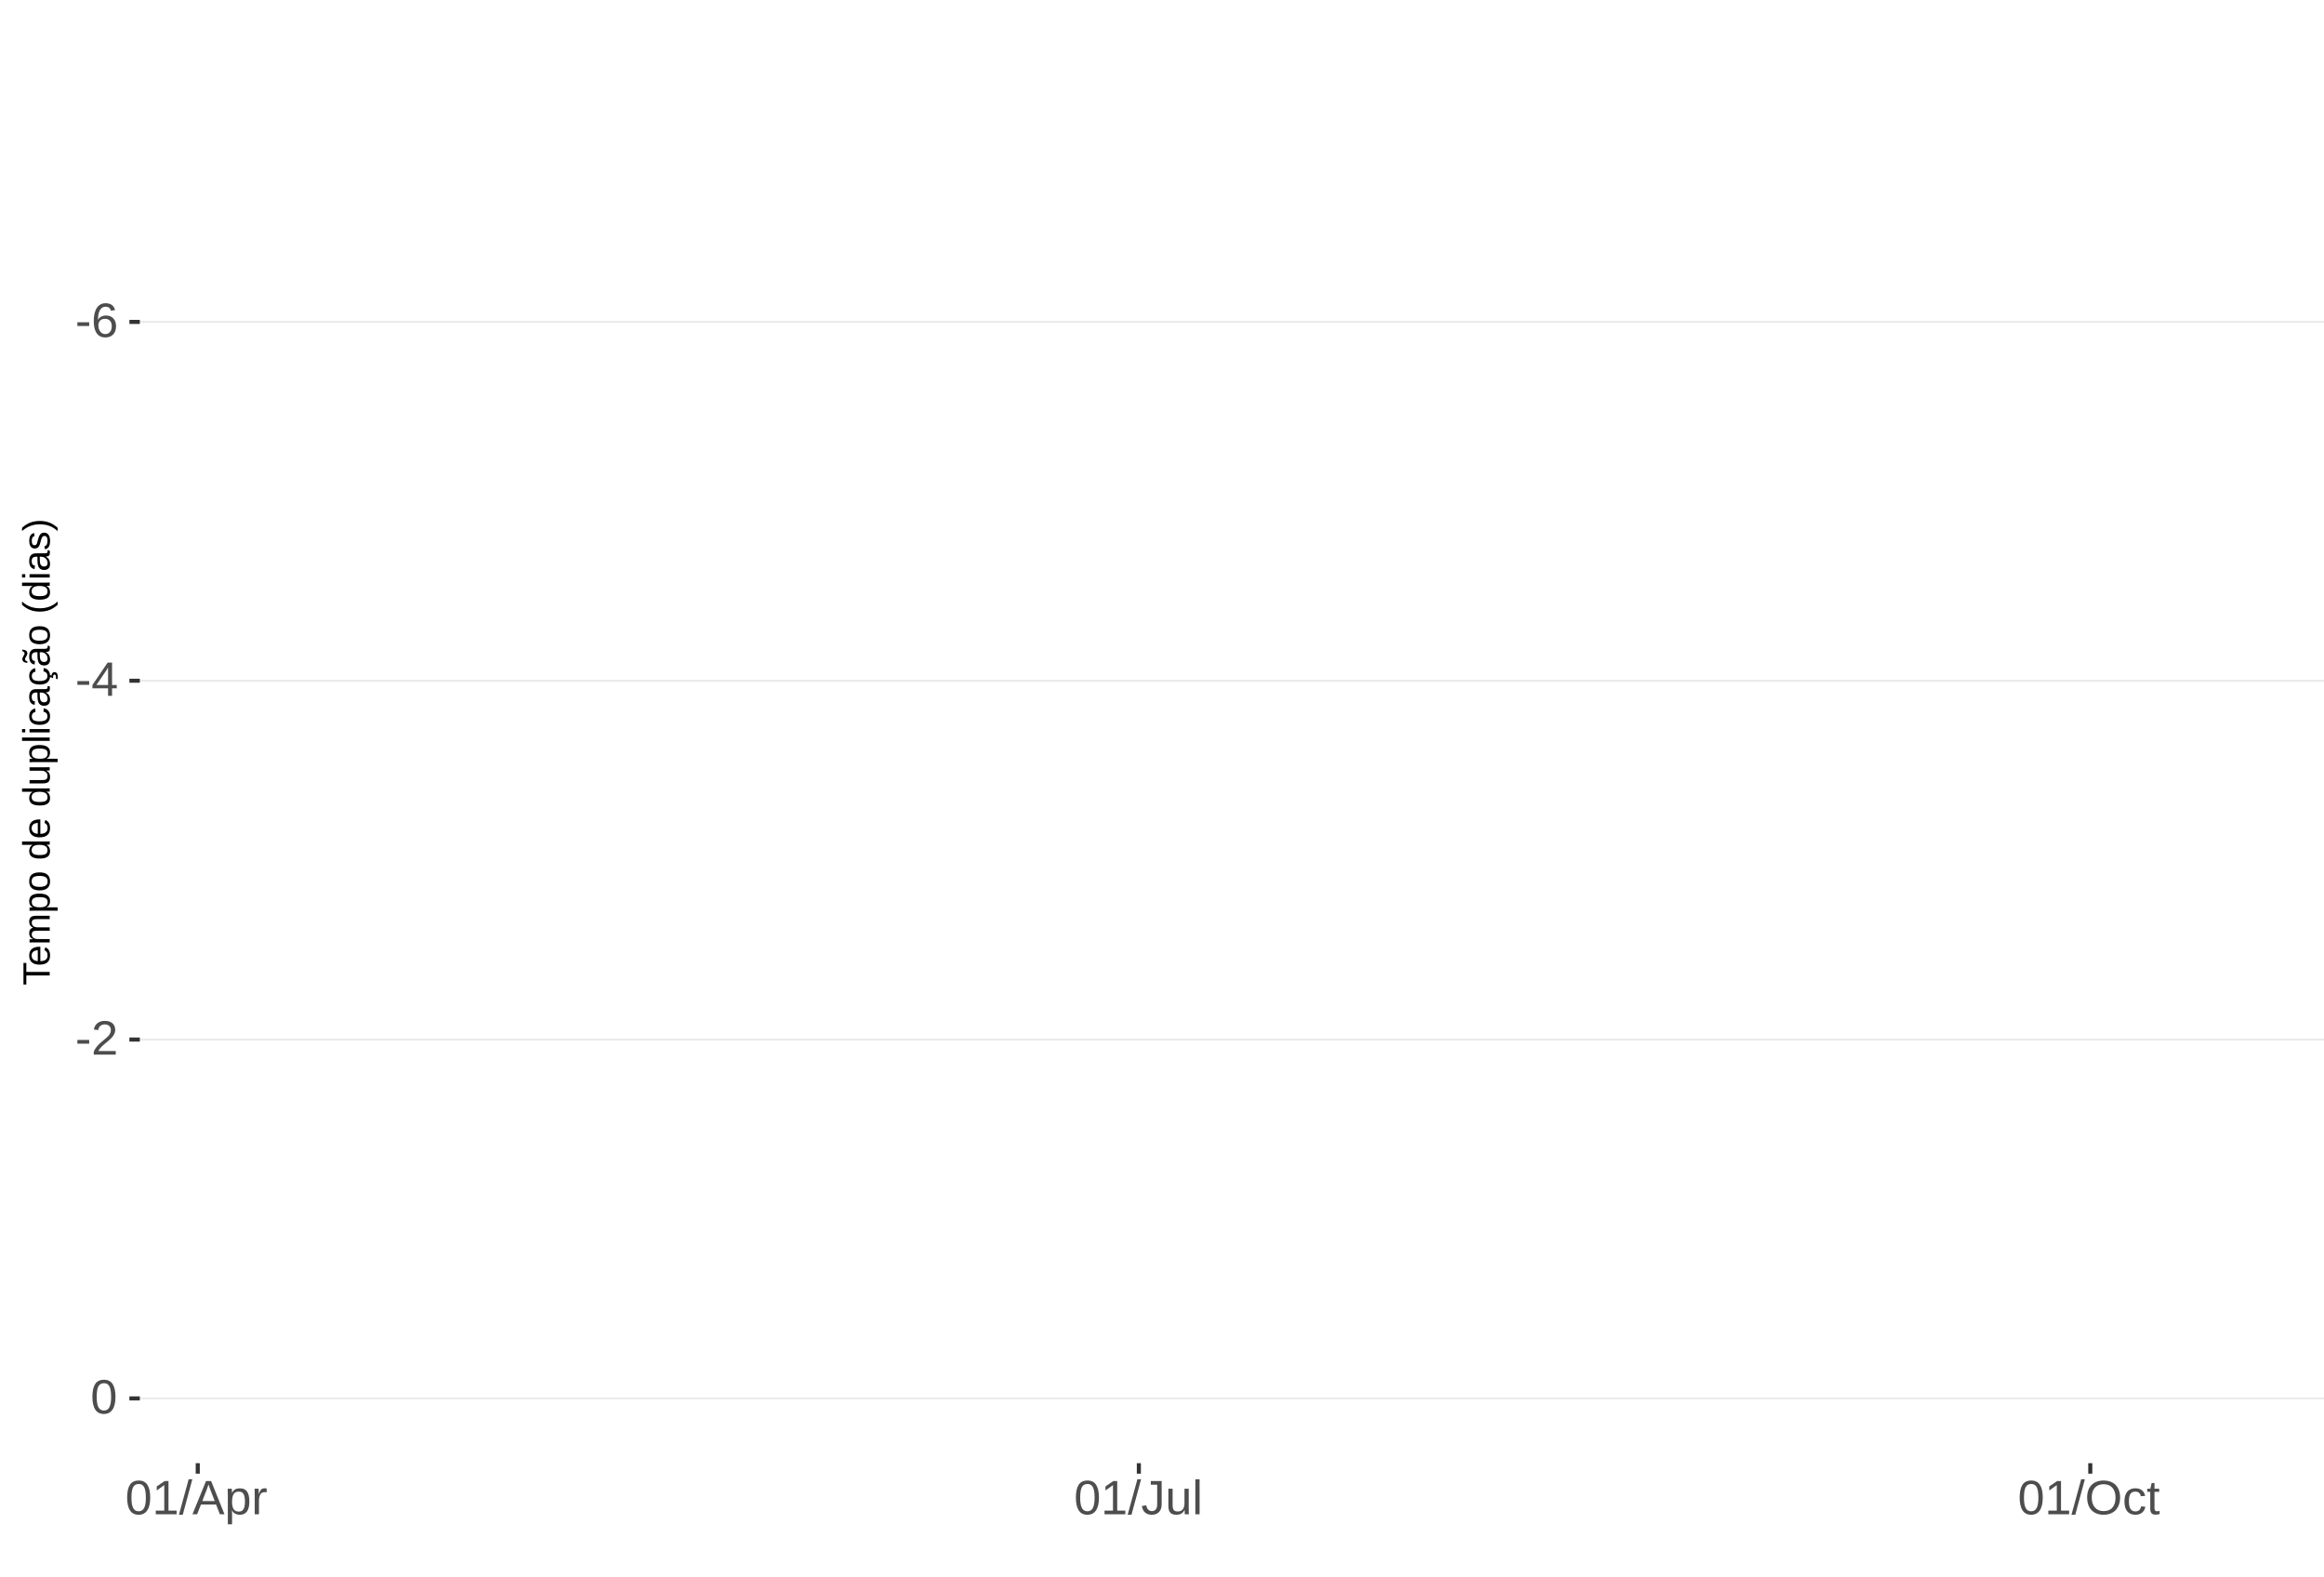
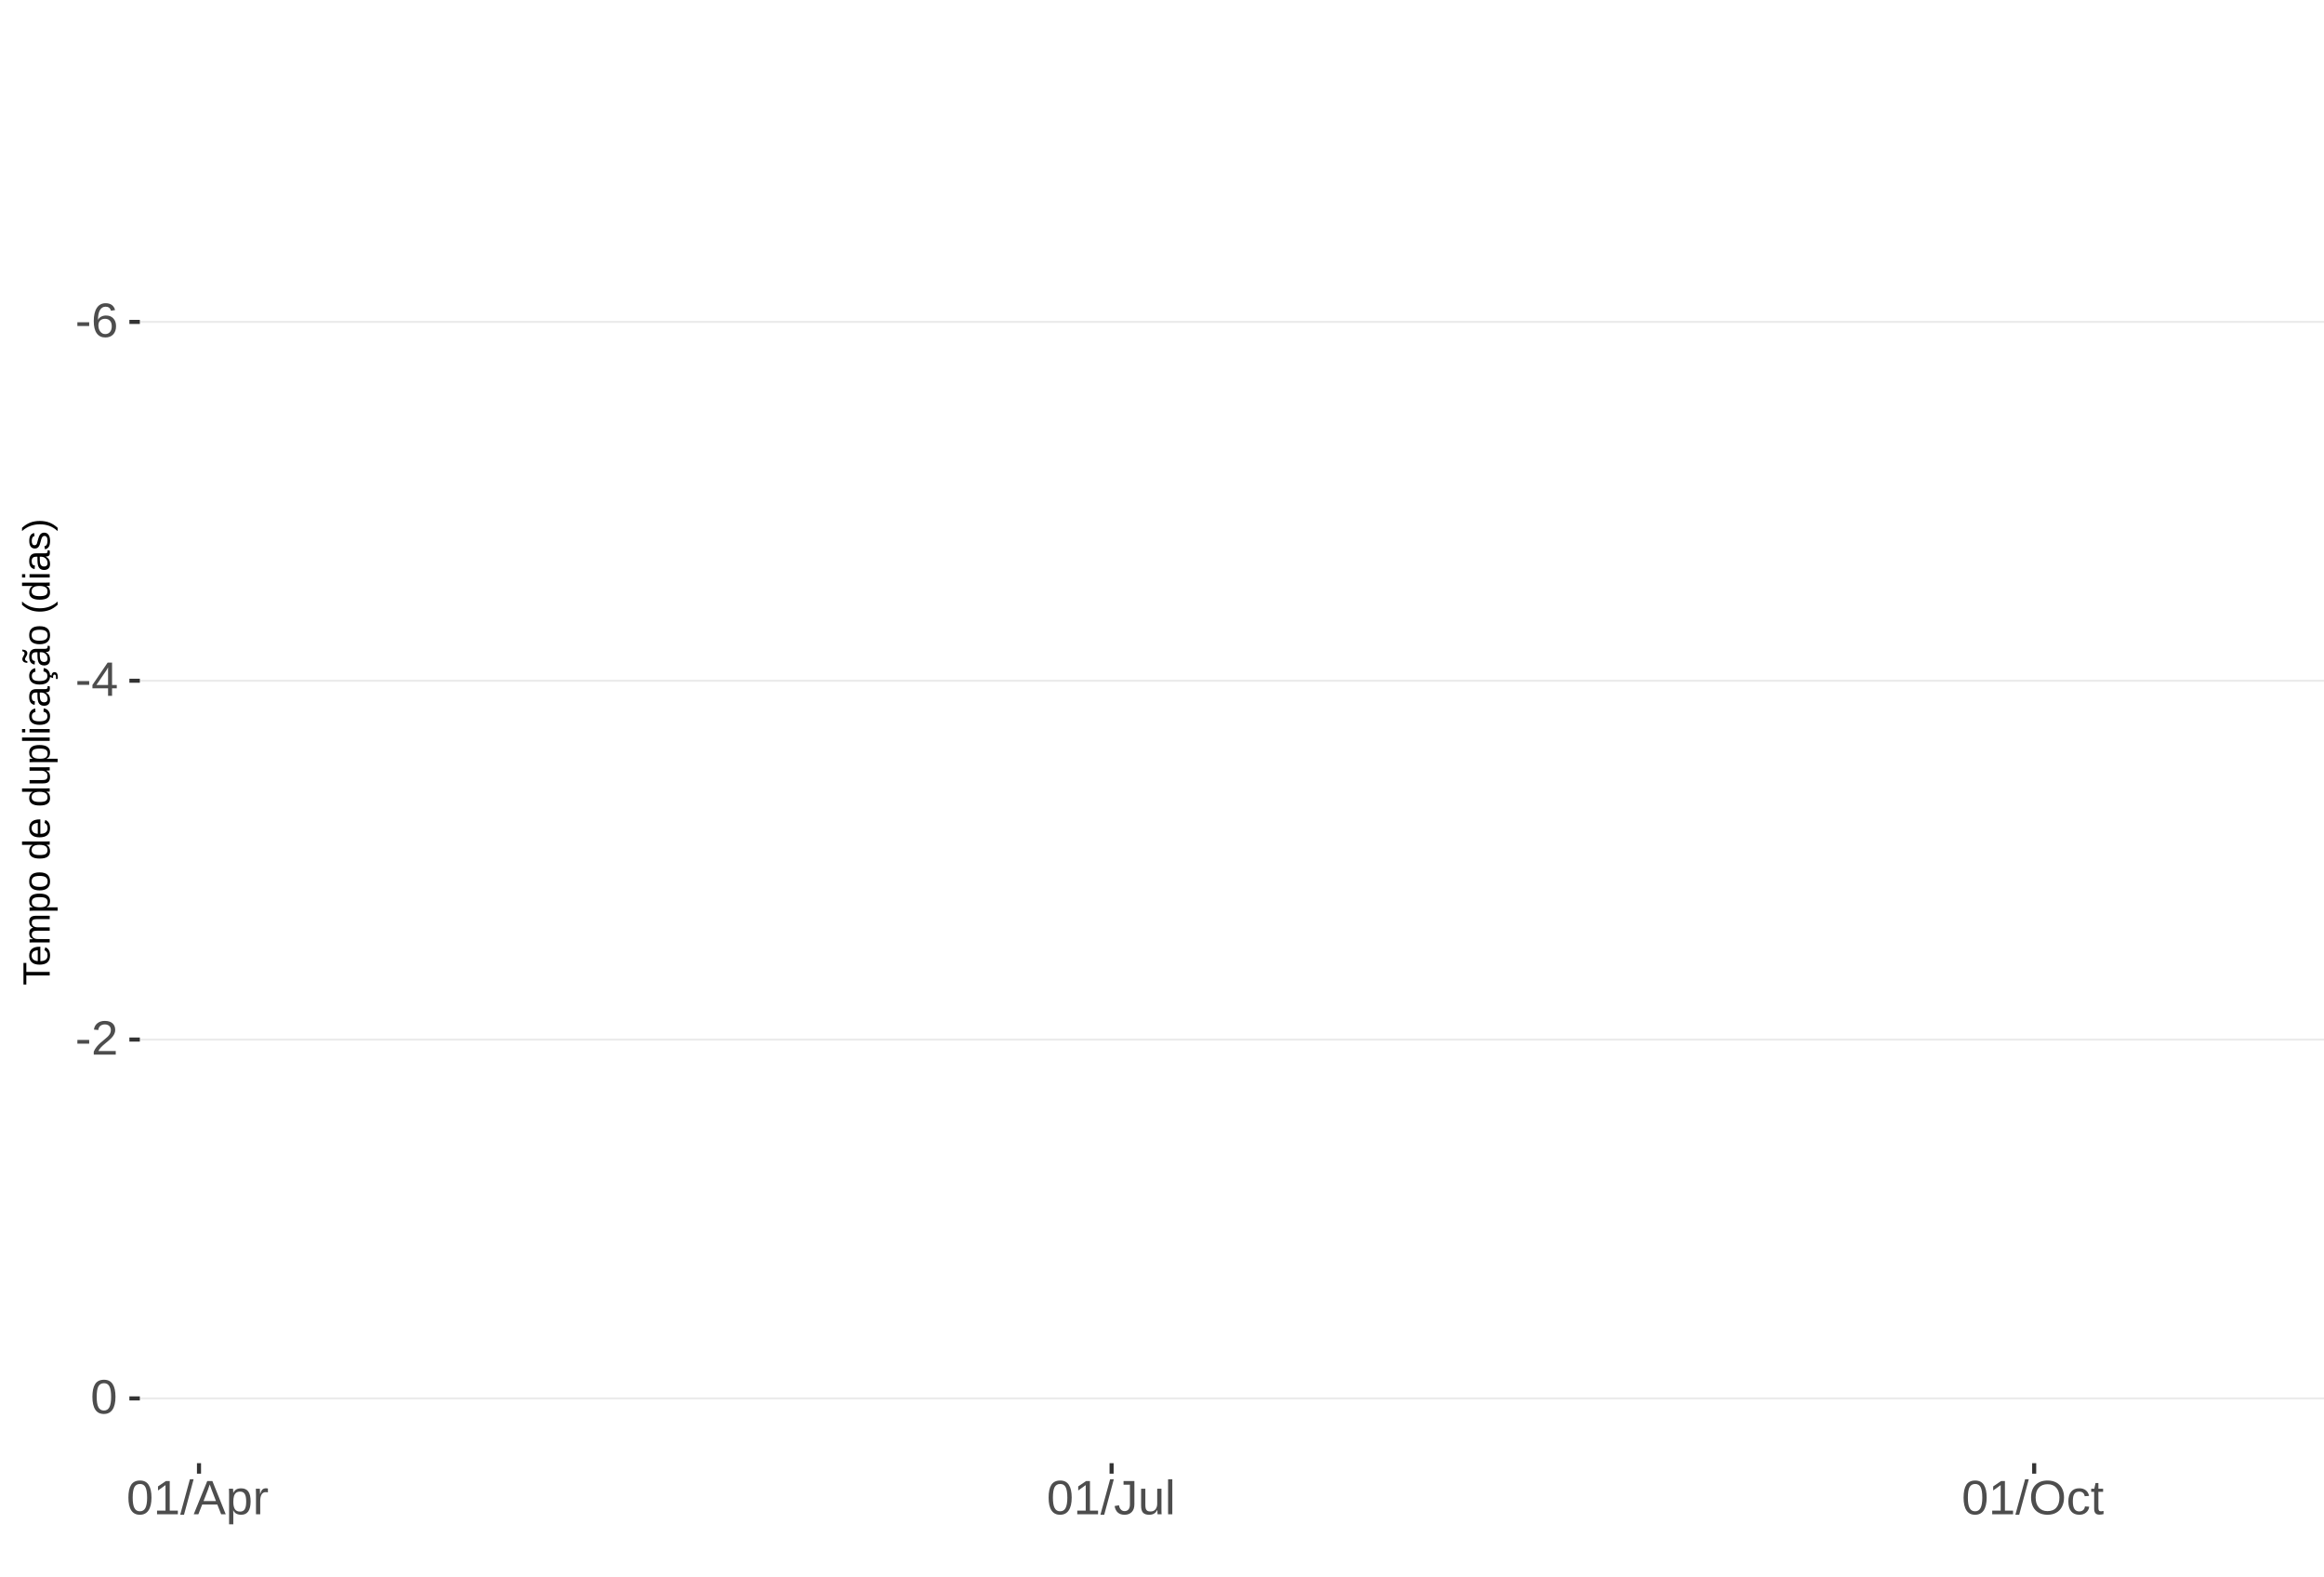
<svg xmlns="http://www.w3.org/2000/svg" xmlns:xlink="http://www.w3.org/1999/xlink" width="609pt" height="413pt" viewBox="0 0 609 413" version="1.1">
  <defs>
    <g>
      <symbol overflow="visible" id="glyph0-0">
        <path style="stroke:none;" d="M 1.266 -8.703 L 8.219 -8.703 L 8.219 0 L 1.266 0 Z M 1.734 -8.234 L 1.734 -0.469 L 7.75 -0.469 L 7.75 -8.234 Z M 1.734 -8.234 " />
      </symbol>
      <symbol overflow="visible" id="glyph0-1">
        <path style="stroke:none;" d="M 0.562 -2.875 L 0.562 -3.859 L 3.656 -3.859 L 3.656 -2.875 Z M 0.562 -2.875 " />
      </symbol>
      <symbol overflow="visible" id="glyph0-2">
        <path style="stroke:none;" d="M 6.484 -2.844 C 6.484 -1.926 6.234 -1.203 5.734 -0.672 C 5.234 -0.141 4.547 0.125 3.672 0.125 C 2.691 0.125 1.941 -0.238 1.422 -0.969 C 0.898 -1.695 0.641 -2.758 0.641 -4.156 C 0.641 -5.664 0.91 -6.82 1.453 -7.625 C 1.992 -8.438 2.758 -8.844 3.75 -8.844 C 5.07 -8.844 5.898 -8.25 6.234 -7.062 L 5.172 -6.875 C 4.953 -7.582 4.477 -7.938 3.75 -7.938 C 3.113 -7.938 2.617 -7.641 2.266 -7.047 C 1.922 -6.453 1.75 -5.598 1.75 -4.484 C 1.945 -4.859 2.227 -5.141 2.594 -5.328 C 2.969 -5.523 3.391 -5.625 3.859 -5.625 C 4.66 -5.625 5.297 -5.375 5.766 -4.875 C 6.242 -4.375 6.484 -3.695 6.484 -2.844 Z M 5.359 -2.797 C 5.359 -3.43 5.203 -3.914 4.891 -4.25 C 4.578 -4.594 4.145 -4.766 3.594 -4.766 C 3.07 -4.766 2.648 -4.613 2.328 -4.312 C 2.016 -4.008 1.859 -3.594 1.859 -3.062 C 1.859 -2.395 2.023 -1.844 2.359 -1.406 C 2.691 -0.977 3.117 -0.766 3.641 -0.766 C 4.172 -0.766 4.586 -0.945 4.891 -1.312 C 5.203 -1.676 5.359 -2.172 5.359 -2.797 Z M 5.359 -2.797 " />
      </symbol>
      <symbol overflow="visible" id="glyph0-3">
        <path style="stroke:none;" d="M 5.438 -1.969 L 5.438 0 L 4.391 0 L 4.391 -1.969 L 0.297 -1.969 L 0.297 -2.844 L 4.281 -8.703 L 5.438 -8.703 L 5.438 -2.844 L 6.672 -2.844 L 6.672 -1.969 Z M 4.391 -7.453 C 4.379 -7.43 4.32 -7.32 4.219 -7.125 C 4.113 -6.926 4.035 -6.789 3.984 -6.719 L 1.75 -3.438 L 1.422 -2.969 L 1.312 -2.844 L 4.391 -2.844 Z M 4.391 -7.453 " />
      </symbol>
      <symbol overflow="visible" id="glyph0-4">
        <path style="stroke:none;" d="M 0.641 0 L 0.641 -0.781 C 0.848 -1.27 1.102 -1.695 1.406 -2.062 C 1.707 -2.426 2.023 -2.758 2.359 -3.062 C 2.691 -3.363 3.02 -3.641 3.344 -3.891 C 3.676 -4.148 3.973 -4.406 4.234 -4.656 C 4.504 -4.914 4.719 -5.188 4.875 -5.469 C 5.039 -5.75 5.125 -6.066 5.125 -6.422 C 5.125 -6.891 4.984 -7.254 4.703 -7.516 C 4.422 -7.785 4.031 -7.922 3.531 -7.922 C 3.062 -7.922 2.672 -7.789 2.359 -7.531 C 2.055 -7.281 1.879 -6.922 1.828 -6.453 L 0.688 -6.562 C 0.77 -7.25 1.066 -7.801 1.578 -8.219 C 2.086 -8.633 2.738 -8.844 3.531 -8.844 C 4.406 -8.844 5.078 -8.633 5.547 -8.219 C 6.023 -7.801 6.266 -7.211 6.266 -6.453 C 6.266 -6.109 6.188 -5.77 6.031 -5.438 C 5.875 -5.102 5.645 -4.77 5.344 -4.438 C 5.039 -4.102 4.457 -3.586 3.594 -2.891 C 3.125 -2.504 2.75 -2.156 2.469 -1.844 C 2.188 -1.531 1.984 -1.234 1.859 -0.953 L 6.406 -0.953 L 6.406 0 Z M 0.641 0 " />
      </symbol>
      <symbol overflow="visible" id="glyph0-5">
        <path style="stroke:none;" d="M 6.547 -4.359 C 6.547 -2.898 6.285 -1.785 5.766 -1.016 C 5.254 -0.254 4.5 0.125 3.5 0.125 C 2.5 0.125 1.75 -0.254 1.25 -1.016 C 0.75 -1.773 0.5 -2.891 0.5 -4.359 C 0.5 -5.848 0.738 -6.969 1.219 -7.719 C 1.707 -8.469 2.484 -8.844 3.547 -8.844 C 4.566 -8.844 5.32 -8.461 5.812 -7.703 C 6.301 -6.953 6.547 -5.836 6.547 -4.359 Z M 5.406 -4.359 C 5.406 -5.609 5.258 -6.516 4.969 -7.078 C 4.688 -7.648 4.211 -7.938 3.547 -7.938 C 2.859 -7.938 2.363 -7.656 2.062 -7.094 C 1.77 -6.539 1.625 -5.629 1.625 -4.359 C 1.625 -3.117 1.773 -2.211 2.078 -1.641 C 2.379 -1.066 2.859 -0.781 3.516 -0.781 C 4.172 -0.781 4.648 -1.07 4.953 -1.656 C 5.254 -2.25 5.406 -3.148 5.406 -4.359 Z M 5.406 -4.359 " />
      </symbol>
      <symbol overflow="visible" id="glyph0-6">
        <path style="stroke:none;" d="M 0.969 0 L 0.969 -0.953 L 3.188 -0.953 L 3.188 -7.641 L 1.219 -6.234 L 1.219 -7.297 L 3.281 -8.703 L 4.297 -8.703 L 4.297 -0.953 L 6.422 -0.953 L 6.422 0 Z M 0.969 0 " />
      </symbol>
      <symbol overflow="visible" id="glyph0-7">
        <path style="stroke:none;" d="M 0 0.125 L 2.547 -9.172 L 3.516 -9.172 L 1 0.125 Z M 0 0.125 " />
      </symbol>
      <symbol overflow="visible" id="glyph0-8">
        <path style="stroke:none;" d="M 7.219 0 L 6.219 -2.547 L 2.25 -2.547 L 1.25 0 L 0.031 0 L 3.578 -8.703 L 4.922 -8.703 L 8.422 0 Z M 4.234 -7.812 L 4.172 -7.641 C 4.066 -7.297 3.914 -6.859 3.719 -6.328 L 2.609 -3.469 L 5.859 -3.469 L 4.75 -6.344 C 4.633 -6.625 4.52 -6.941 4.406 -7.297 Z M 4.234 -7.812 " />
      </symbol>
      <symbol overflow="visible" id="glyph0-9">
        <path style="stroke:none;" d="M 6.5 -3.375 C 6.5 -1.039 5.68 0.125 4.047 0.125 C 3.016 0.125 2.32 -0.258 1.969 -1.031 L 1.938 -1.031 C 1.957 -1 1.969 -0.648 1.969 0.016 L 1.969 2.625 L 0.859 2.625 L 0.859 -5.328 C 0.859 -6.016 0.844 -6.469 0.812 -6.688 L 1.891 -6.688 C 1.891 -6.664 1.895 -6.602 1.906 -6.5 C 1.914 -6.406 1.926 -6.254 1.938 -6.047 C 1.945 -5.836 1.953 -5.691 1.953 -5.609 L 1.984 -5.609 C 2.18 -6.023 2.441 -6.328 2.766 -6.516 C 3.086 -6.703 3.516 -6.797 4.047 -6.797 C 4.867 -6.797 5.484 -6.52 5.891 -5.969 C 6.297 -5.414 6.5 -4.551 6.5 -3.375 Z M 5.344 -3.344 C 5.344 -4.281 5.211 -4.945 4.953 -5.344 C 4.703 -5.738 4.305 -5.938 3.766 -5.938 C 3.328 -5.938 2.984 -5.844 2.734 -5.656 C 2.484 -5.477 2.289 -5.191 2.156 -4.797 C 2.031 -4.398 1.969 -3.891 1.969 -3.266 C 1.969 -2.391 2.109 -1.742 2.391 -1.328 C 2.672 -0.91 3.125 -0.703 3.75 -0.703 C 4.301 -0.703 4.703 -0.906 4.953 -1.312 C 5.211 -1.719 5.344 -2.395 5.344 -3.344 Z M 5.344 -3.344 " />
      </symbol>
      <symbol overflow="visible" id="glyph0-10">
        <path style="stroke:none;" d="M 0.875 0 L 0.875 -5.125 C 0.875 -5.594 0.863 -6.113 0.844 -6.688 L 1.891 -6.688 C 1.922 -5.926 1.938 -5.473 1.938 -5.328 L 1.969 -5.328 C 2.145 -5.898 2.348 -6.289 2.578 -6.5 C 2.805 -6.707 3.129 -6.812 3.547 -6.812 C 3.703 -6.812 3.852 -6.789 4 -6.75 L 4 -5.734 C 3.852 -5.773 3.656 -5.797 3.406 -5.797 C 2.945 -5.797 2.594 -5.594 2.344 -5.188 C 2.102 -4.789 1.984 -4.223 1.984 -3.484 L 1.984 0 Z M 0.875 0 " />
      </symbol>
      <symbol overflow="visible" id="glyph0-11">
        <path style="stroke:none;" d="M 2.828 0.125 C 1.348 0.125 0.473 -0.633 0.203 -2.156 L 1.359 -2.359 C 1.43 -1.879 1.598 -1.504 1.859 -1.234 C 2.117 -0.961 2.441 -0.828 2.828 -0.828 C 3.254 -0.828 3.594 -0.973 3.844 -1.266 C 4.094 -1.566 4.219 -2.004 4.219 -2.578 L 4.219 -7.75 L 2.547 -7.75 L 2.547 -8.703 L 5.391 -8.703 L 5.391 -2.594 C 5.391 -1.75 5.16 -1.082 4.703 -0.594 C 4.242 -0.113 3.617 0.125 2.828 0.125 Z M 2.828 0.125 " />
      </symbol>
      <symbol overflow="visible" id="glyph0-12">
        <path style="stroke:none;" d="M 1.938 -6.688 L 1.938 -2.453 C 1.938 -2.004 1.977 -1.66 2.062 -1.422 C 2.156 -1.18 2.297 -1.004 2.484 -0.891 C 2.672 -0.785 2.945 -0.734 3.312 -0.734 C 3.852 -0.734 4.273 -0.914 4.578 -1.281 C 4.891 -1.645 5.047 -2.156 5.047 -2.812 L 5.047 -6.688 L 6.156 -6.688 L 6.156 -1.422 C 6.156 -0.648 6.172 -0.176 6.203 0 L 5.141 0 C 5.141 -0.02 5.133 -0.07 5.125 -0.156 C 5.125 -0.25 5.117 -0.352 5.109 -0.469 C 5.109 -0.594 5.102 -0.816 5.094 -1.141 L 5.078 -1.141 C 4.828 -0.68 4.531 -0.352 4.188 -0.156 C 3.852 0.031 3.438 0.125 2.938 0.125 C 2.207 0.125 1.672 -0.055 1.328 -0.422 C 0.992 -0.785 0.828 -1.391 0.828 -2.234 L 0.828 -6.688 Z M 1.938 -6.688 " />
      </symbol>
      <symbol overflow="visible" id="glyph0-13">
        <path style="stroke:none;" d="M 0.859 0 L 0.859 -9.172 L 1.969 -9.172 L 1.969 0 Z M 0.859 0 " />
      </symbol>
      <symbol overflow="visible" id="glyph0-14">
        <path style="stroke:none;" d="M 9.234 -4.391 C 9.234 -3.484 9.055 -2.688 8.703 -2 C 8.359 -1.312 7.859 -0.785 7.203 -0.422 C 6.555 -0.055 5.789 0.125 4.906 0.125 C 4.02 0.125 3.25 -0.055 2.594 -0.422 C 1.945 -0.785 1.453 -1.305 1.109 -1.984 C 0.766 -2.672 0.594 -3.473 0.594 -4.391 C 0.594 -5.785 0.973 -6.875 1.734 -7.656 C 2.504 -8.445 3.566 -8.844 4.922 -8.844 C 5.805 -8.844 6.57 -8.664 7.219 -8.312 C 7.875 -7.957 8.375 -7.441 8.719 -6.766 C 9.062 -6.098 9.234 -5.305 9.234 -4.391 Z M 8.031 -4.391 C 8.031 -5.473 7.758 -6.32 7.219 -6.938 C 6.676 -7.562 5.91 -7.875 4.922 -7.875 C 3.93 -7.875 3.16 -7.566 2.609 -6.953 C 2.066 -6.348 1.797 -5.492 1.797 -4.391 C 1.797 -3.297 2.07 -2.426 2.625 -1.781 C 3.176 -1.145 3.938 -0.828 4.906 -0.828 C 5.914 -0.828 6.688 -1.133 7.219 -1.75 C 7.758 -2.375 8.031 -3.254 8.031 -4.391 Z M 8.031 -4.391 " />
      </symbol>
      <symbol overflow="visible" id="glyph0-15">
        <path style="stroke:none;" d="M 1.703 -3.375 C 1.703 -2.488 1.844 -1.828 2.125 -1.391 C 2.406 -0.961 2.828 -0.75 3.391 -0.75 C 3.785 -0.75 4.113 -0.852 4.375 -1.062 C 4.645 -1.281 4.812 -1.613 4.875 -2.062 L 6 -1.984 C 5.906 -1.348 5.629 -0.836 5.172 -0.453 C 4.711 -0.066 4.129 0.125 3.422 0.125 C 2.484 0.125 1.766 -0.172 1.266 -0.766 C 0.773 -1.359 0.531 -2.219 0.531 -3.344 C 0.531 -4.469 0.773 -5.328 1.266 -5.922 C 1.766 -6.516 2.477 -6.812 3.406 -6.812 C 4.094 -6.812 4.66 -6.633 5.109 -6.281 C 5.555 -5.926 5.836 -5.438 5.953 -4.812 L 4.812 -4.734 C 4.758 -5.098 4.613 -5.391 4.375 -5.609 C 4.133 -5.828 3.801 -5.938 3.375 -5.938 C 2.781 -5.938 2.352 -5.738 2.094 -5.344 C 1.832 -4.957 1.703 -4.301 1.703 -3.375 Z M 1.703 -3.375 " />
      </symbol>
      <symbol overflow="visible" id="glyph0-16">
        <path style="stroke:none;" d="M 3.422 -0.047 C 3.055 0.047 2.68 0.094 2.297 0.094 C 1.41 0.094 0.969 -0.41 0.969 -1.422 L 0.969 -5.875 L 0.188 -5.875 L 0.188 -6.688 L 1 -6.688 L 1.328 -8.188 L 2.078 -8.188 L 2.078 -6.688 L 3.312 -6.688 L 3.312 -5.875 L 2.078 -5.875 L 2.078 -1.656 C 2.078 -1.332 2.129 -1.102 2.234 -0.969 C 2.336 -0.844 2.52 -0.781 2.781 -0.781 C 2.926 -0.781 3.141 -0.812 3.422 -0.875 Z M 3.422 -0.047 " />
      </symbol>
      <symbol overflow="visible" id="glyph1-0">
        <path style="stroke:none;" d="M -6.875 -1 L -6.875 -6.5 L 0 -6.5 L 0 -1 Z M -6.516 -1.375 L -0.375 -1.375 L -0.375 -6.125 L -6.516 -6.125 Z M -6.516 -1.375 " />
      </symbol>
      <symbol overflow="visible" id="glyph1-1">
        <path style="stroke:none;" d="M -6.125 -3.516 L 0 -3.516 L 0 -2.594 L -6.125 -2.594 L -6.125 -0.219 L -6.875 -0.219 L -6.875 -5.875 L -6.125 -5.875 Z M -6.125 -3.516 " />
      </symbol>
      <symbol overflow="visible" id="glyph1-2">
        <path style="stroke:none;" d="M -2.453 -1.344 C -1.848 -1.344 -1.379 -1.469 -1.047 -1.719 C -0.723 -1.969 -0.562 -2.336 -0.562 -2.828 C -0.562 -3.203 -0.633 -3.504 -0.781 -3.734 C -0.938 -3.961 -1.133 -4.117 -1.375 -4.203 L -1.156 -4.969 C -0.32 -4.656 0.094 -3.941 0.094 -2.828 C 0.094 -2.047 -0.133 -1.445 -0.594 -1.031 C -1.062 -0.625 -1.754 -0.422 -2.672 -0.422 C -3.547 -0.422 -4.211 -0.625 -4.672 -1.031 C -5.141 -1.445 -5.375 -2.031 -5.375 -2.781 C -5.375 -4.344 -4.441 -5.125 -2.578 -5.125 L -2.453 -5.125 Z M -3.125 -4.203 C -3.688 -4.16 -4.094 -4.02 -4.344 -3.781 C -4.602 -3.551 -4.734 -3.219 -4.734 -2.781 C -4.734 -2.352 -4.586 -2.016 -4.297 -1.766 C -4.016 -1.516 -3.625 -1.379 -3.125 -1.359 Z M -3.125 -4.203 " />
      </symbol>
      <symbol overflow="visible" id="glyph1-3">
        <path style="stroke:none;" d="M 0 -3.75 L -3.344 -3.75 C -3.852 -3.75 -4.207 -3.676 -4.406 -3.531 C -4.602 -3.395 -4.703 -3.145 -4.703 -2.781 C -4.703 -2.406 -4.555 -2.109 -4.266 -1.891 C -3.984 -1.672 -3.582 -1.562 -3.062 -1.562 L 0 -1.562 L 0 -0.688 L -4.156 -0.688 C -4.77 -0.688 -5.145 -0.68 -5.281 -0.672 L -5.281 -1.5 C -5.27 -1.5 -5.227 -1.5 -5.156 -1.5 C -5.082 -1.508 -5 -1.516 -4.906 -1.516 C -4.812 -1.523 -4.633 -1.531 -4.375 -1.531 L -4.375 -1.547 C -4.75 -1.734 -5.008 -1.945 -5.156 -2.188 C -5.301 -2.438 -5.375 -2.738 -5.375 -3.094 C -5.375 -3.488 -5.297 -3.801 -5.141 -4.031 C -4.984 -4.27 -4.727 -4.438 -4.375 -4.531 L -4.375 -4.547 C -4.727 -4.723 -4.984 -4.941 -5.141 -5.203 C -5.297 -5.461 -5.375 -5.773 -5.375 -6.141 C -5.375 -6.672 -5.227 -7.055 -4.938 -7.297 C -4.656 -7.547 -4.18 -7.672 -3.516 -7.672 L 0 -7.672 L 0 -6.797 L -3.344 -6.797 C -3.852 -6.797 -4.207 -6.723 -4.406 -6.578 C -4.602 -6.441 -4.703 -6.191 -4.703 -5.828 C -4.703 -5.453 -4.555 -5.156 -4.266 -4.938 C -3.984 -4.727 -3.582 -4.625 -3.062 -4.625 L 0 -4.625 Z M 0 -3.75 " />
      </symbol>
      <symbol overflow="visible" id="glyph1-4">
        <path style="stroke:none;" d="M -2.672 -5.141 C -0.828 -5.141 0.094 -4.492 0.094 -3.203 C 0.094 -2.391 -0.211 -1.844 -0.828 -1.562 L -0.828 -1.531 C -0.797 -1.539 -0.516 -1.547 0.016 -1.547 L 2.078 -1.547 L 2.078 -0.672 L -4.203 -0.672 C -4.742 -0.672 -5.102 -0.66 -5.281 -0.641 L -5.281 -1.5 C -5.27 -1.5 -5.223 -1.5 -5.141 -1.5 C -5.066 -1.508 -4.945 -1.52 -4.781 -1.531 C -4.613 -1.539 -4.5 -1.547 -4.438 -1.547 L -4.438 -1.562 C -4.758 -1.719 -4.992 -1.922 -5.141 -2.172 C -5.297 -2.43 -5.375 -2.773 -5.375 -3.203 C -5.375 -3.848 -5.156 -4.332 -4.719 -4.656 C -4.281 -4.977 -3.598 -5.141 -2.672 -5.141 Z M -2.641 -4.219 C -3.379 -4.219 -3.906 -4.117 -4.219 -3.922 C -4.539 -3.723 -4.703 -3.406 -4.703 -2.969 C -4.703 -2.625 -4.629 -2.352 -4.484 -2.156 C -4.336 -1.957 -4.109 -1.805 -3.797 -1.703 C -3.484 -1.598 -3.078 -1.547 -2.578 -1.547 C -1.879 -1.547 -1.363 -1.656 -1.031 -1.875 C -0.707 -2.102 -0.547 -2.469 -0.547 -2.969 C -0.547 -3.406 -0.707 -3.723 -1.031 -3.922 C -1.352 -4.117 -1.891 -4.219 -2.641 -4.219 Z M -2.641 -4.219 " />
      </symbol>
      <symbol overflow="visible" id="glyph1-5">
        <path style="stroke:none;" d="M -2.641 -5.141 C -1.723 -5.141 -1.035 -4.938 -0.578 -4.531 C -0.129 -4.125 0.094 -3.535 0.094 -2.766 C 0.094 -1.992 -0.141 -1.41 -0.609 -1.016 C -1.078 -0.617 -1.754 -0.422 -2.641 -0.422 C -4.461 -0.422 -5.375 -1.207 -5.375 -2.781 C -5.375 -3.594 -5.148 -4.188 -4.703 -4.562 C -4.266 -4.945 -3.578 -5.141 -2.641 -5.141 Z M -2.641 -4.219 C -3.367 -4.219 -3.898 -4.109 -4.234 -3.891 C -4.566 -3.672 -4.734 -3.305 -4.734 -2.797 C -4.734 -2.285 -4.562 -1.914 -4.219 -1.688 C -3.883 -1.457 -3.359 -1.344 -2.641 -1.344 C -1.953 -1.344 -1.43 -1.453 -1.078 -1.672 C -0.723 -1.898 -0.547 -2.258 -0.547 -2.75 C -0.547 -3.281 -0.711 -3.656 -1.047 -3.875 C -1.391 -4.102 -1.922 -4.219 -2.641 -4.219 Z M -2.641 -4.219 " />
      </symbol>
      <symbol overflow="visible" id="glyph1-6">
        <path style="stroke:none;" d="" />
      </symbol>
      <symbol overflow="visible" id="glyph1-7">
        <path style="stroke:none;" d="M -0.844 -4.016 C -0.508 -3.848 -0.27 -3.629 -0.125 -3.359 C 0.02 -3.086 0.094 -2.754 0.094 -2.359 C 0.094 -1.691 -0.129 -1.203 -0.578 -0.891 C -1.023 -0.578 -1.707 -0.422 -2.625 -0.422 C -4.457 -0.422 -5.375 -1.066 -5.375 -2.359 C -5.375 -2.766 -5.301 -3.098 -5.156 -3.359 C -5.008 -3.629 -4.781 -3.848 -4.469 -4.016 L -7.25 -4.016 L -7.25 -4.891 L -1.094 -4.891 C -0.539 -4.891 -0.176 -4.898 0 -4.922 L 0 -4.078 C -0.051 -4.066 -0.172 -4.055 -0.359 -4.047 C -0.547 -4.035 -0.707 -4.031 -0.844 -4.031 Z M -2.641 -1.344 C -1.898 -1.344 -1.367 -1.438 -1.047 -1.625 C -0.734 -1.82 -0.578 -2.145 -0.578 -2.594 C -0.578 -3.082 -0.75 -3.441 -1.094 -3.672 C -1.438 -3.898 -1.973 -4.016 -2.703 -4.016 C -3.398 -4.016 -3.91 -3.898 -4.234 -3.672 C -4.566 -3.441 -4.734 -3.082 -4.734 -2.594 C -4.734 -2.156 -4.566 -1.836 -4.234 -1.641 C -3.91 -1.441 -3.379 -1.344 -2.641 -1.344 Z M -2.641 -1.344 " />
      </symbol>
      <symbol overflow="visible" id="glyph1-8">
        <path style="stroke:none;" d="M -5.281 -1.531 L -1.938 -1.531 C -1.582 -1.531 -1.305 -1.562 -1.109 -1.625 C -0.922 -1.695 -0.785 -1.805 -0.703 -1.953 C -0.617 -2.109 -0.578 -2.332 -0.578 -2.625 C -0.578 -3.039 -0.723 -3.367 -1.016 -3.609 C -1.305 -3.859 -1.707 -3.984 -2.219 -3.984 L -5.281 -3.984 L -5.281 -4.875 L -1.125 -4.875 C -0.508 -4.875 -0.133 -4.879 0 -4.891 L 0 -4.062 C -0.02 -4.062 -0.062 -4.055 -0.125 -4.047 C -0.195 -4.047 -0.281 -4.039 -0.375 -4.031 C -0.469 -4.031 -0.645 -4.031 -0.906 -4.031 L -0.906 -4.016 C -0.539 -3.816 -0.281 -3.582 -0.125 -3.312 C 0.02 -3.051 0.094 -2.723 0.094 -2.328 C 0.094 -1.742 -0.047 -1.316 -0.328 -1.047 C -0.617 -0.785 -1.098 -0.656 -1.766 -0.656 L -5.281 -0.656 Z M -5.281 -1.531 " />
      </symbol>
      <symbol overflow="visible" id="glyph1-9">
        <path style="stroke:none;" d="M 0 -0.672 L -7.25 -0.672 L -7.25 -1.547 L 0 -1.547 Z M 0 -0.672 " />
      </symbol>
      <symbol overflow="visible" id="glyph1-10">
        <path style="stroke:none;" d="M -6.406 -0.672 L -7.25 -0.672 L -7.25 -1.547 L -6.406 -1.547 Z M 0 -0.672 L -5.281 -0.672 L -5.281 -1.547 L 0 -1.547 Z M 0 -0.672 " />
      </symbol>
      <symbol overflow="visible" id="glyph1-11">
        <path style="stroke:none;" d="M -2.672 -1.344 C -1.961 -1.344 -1.438 -1.453 -1.094 -1.672 C -0.758 -1.891 -0.594 -2.223 -0.594 -2.672 C -0.594 -2.984 -0.676 -3.242 -0.844 -3.453 C -1.02 -3.672 -1.281 -3.801 -1.625 -3.844 L -1.578 -4.734 C -1.066 -4.672 -0.66 -4.457 -0.359 -4.094 C -0.055 -3.727 0.094 -3.266 0.094 -2.703 C 0.094 -1.961 -0.133 -1.395 -0.594 -1 C -1.062 -0.613 -1.742 -0.422 -2.641 -0.422 C -3.535 -0.422 -4.211 -0.613 -4.672 -1 C -5.141 -1.395 -5.375 -1.957 -5.375 -2.688 C -5.375 -3.227 -5.234 -3.676 -4.953 -4.031 C -4.68 -4.395 -4.297 -4.617 -3.797 -4.703 L -3.734 -3.797 C -4.023 -3.754 -4.254 -3.641 -4.422 -3.453 C -4.598 -3.266 -4.688 -3.004 -4.688 -2.672 C -4.688 -2.203 -4.531 -1.863 -4.219 -1.656 C -3.914 -1.445 -3.398 -1.344 -2.672 -1.344 Z M -2.672 -1.344 " />
      </symbol>
      <symbol overflow="visible" id="glyph1-12">
        <path style="stroke:none;" d="M 0.094 -2.016 C 0.094 -1.484 -0.047 -1.082 -0.328 -0.812 C -0.609 -0.551 -0.988 -0.422 -1.469 -0.422 C -2.02 -0.422 -2.441 -0.598 -2.734 -0.953 C -3.023 -1.316 -3.18 -1.898 -3.203 -2.703 L -3.219 -3.891 L -3.516 -3.891 C -3.941 -3.891 -4.25 -3.797 -4.438 -3.609 C -4.625 -3.43 -4.719 -3.148 -4.719 -2.766 C -4.719 -2.367 -4.648 -2.078 -4.516 -1.891 C -4.379 -1.711 -4.164 -1.609 -3.875 -1.578 L -3.953 -0.656 C -4.898 -0.812 -5.375 -1.52 -5.375 -2.781 C -5.375 -3.445 -5.223 -3.945 -4.922 -4.281 C -4.617 -4.613 -4.18 -4.781 -3.609 -4.781 L -1.328 -4.781 C -1.066 -4.781 -0.867 -4.812 -0.734 -4.875 C -0.609 -4.945 -0.547 -5.082 -0.547 -5.281 C -0.547 -5.363 -0.555 -5.457 -0.578 -5.562 L -0.031 -5.562 C 0.02 -5.344 0.047 -5.117 0.047 -4.891 C 0.047 -4.555 -0.035 -4.316 -0.203 -4.172 C -0.379 -4.023 -0.648 -3.941 -1.016 -3.922 L -1.016 -3.891 C -0.609 -3.672 -0.32 -3.41 -0.156 -3.109 C 0.008 -2.805 0.094 -2.441 0.094 -2.016 Z M -0.562 -2.219 C -0.562 -2.539 -0.633 -2.828 -0.781 -3.078 C -0.926 -3.328 -1.125 -3.523 -1.375 -3.672 C -1.633 -3.816 -1.898 -3.891 -2.172 -3.891 L -2.609 -3.891 L -2.594 -2.938 C -2.582 -2.52 -2.535 -2.203 -2.453 -1.984 C -2.379 -1.773 -2.258 -1.613 -2.094 -1.5 C -1.938 -1.383 -1.723 -1.328 -1.453 -1.328 C -1.172 -1.328 -0.953 -1.406 -0.797 -1.562 C -0.641 -1.719 -0.562 -1.938 -0.562 -2.219 Z M -0.562 -2.219 " />
      </symbol>
      <symbol overflow="visible" id="glyph1-13">
        <path style="stroke:none;" d="M -2.672 -1.344 C -1.961 -1.344 -1.438 -1.453 -1.094 -1.672 C -0.758 -1.891 -0.594 -2.223 -0.594 -2.672 C -0.594 -2.984 -0.676 -3.242 -0.844 -3.453 C -1.02 -3.672 -1.281 -3.801 -1.625 -3.844 L -1.578 -4.734 C -1.066 -4.672 -0.66 -4.457 -0.359 -4.094 C -0.055 -3.727 0.094 -3.266 0.094 -2.703 C 0.094 -1.961 -0.133 -1.395 -0.594 -1 C -1.062 -0.613 -1.742 -0.422 -2.641 -0.422 C -3.535 -0.422 -4.211 -0.613 -4.672 -1 C -5.141 -1.395 -5.375 -1.957 -5.375 -2.688 C -5.375 -3.227 -5.234 -3.676 -4.953 -4.031 C -4.68 -4.395 -4.297 -4.617 -3.797 -4.703 L -3.734 -3.797 C -4.023 -3.754 -4.254 -3.641 -4.422 -3.453 C -4.598 -3.266 -4.688 -3.004 -4.688 -2.672 C -4.688 -2.203 -4.531 -1.863 -4.219 -1.656 C -3.914 -1.445 -3.398 -1.344 -2.672 -1.344 Z M 1.234 -3.672 C 1.828 -3.672 2.125 -3.223 2.125 -2.328 C 2.125 -2.148 2.113 -2.004 2.094 -1.891 L 1.625 -1.891 C 1.645 -2.055 1.656 -2.195 1.656 -2.312 C 1.656 -2.789 1.52 -3.031 1.25 -3.031 C 1 -3.031 0.875 -2.812 0.875 -2.375 C 0.875 -2.238 0.879 -2.148 0.891 -2.109 L 0 -2.422 L 0 -2.938 L 0.484 -2.75 C 0.492 -3.062 0.566 -3.289 0.703 -3.438 C 0.836 -3.594 1.016 -3.672 1.234 -3.672 Z M 1.234 -3.672 " />
      </symbol>
      <symbol overflow="visible" id="glyph1-14">
        <path style="stroke:none;" d="M 0.094 -2.016 C 0.094 -1.484 -0.047 -1.082 -0.328 -0.812 C -0.609 -0.551 -0.988 -0.422 -1.469 -0.422 C -2.02 -0.422 -2.441 -0.598 -2.734 -0.953 C -3.023 -1.316 -3.18 -1.898 -3.203 -2.703 L -3.219 -3.891 L -3.516 -3.891 C -3.941 -3.891 -4.25 -3.797 -4.438 -3.609 C -4.625 -3.43 -4.719 -3.148 -4.719 -2.766 C -4.719 -2.367 -4.648 -2.078 -4.516 -1.891 C -4.379 -1.711 -4.164 -1.609 -3.875 -1.578 L -3.953 -0.656 C -4.898 -0.812 -5.375 -1.52 -5.375 -2.781 C -5.375 -3.445 -5.223 -3.945 -4.922 -4.281 C -4.617 -4.613 -4.18 -4.781 -3.609 -4.781 L -1.328 -4.781 C -1.066 -4.781 -0.867 -4.812 -0.734 -4.875 C -0.609 -4.945 -0.547 -5.082 -0.547 -5.281 C -0.547 -5.363 -0.555 -5.457 -0.578 -5.562 L -0.031 -5.562 C 0.02 -5.344 0.047 -5.117 0.047 -4.891 C 0.047 -4.555 -0.035 -4.316 -0.203 -4.172 C -0.379 -4.023 -0.648 -3.941 -1.016 -3.922 L -1.016 -3.891 C -0.609 -3.672 -0.32 -3.41 -0.156 -3.109 C 0.008 -2.805 0.094 -2.441 0.094 -2.016 Z M -0.562 -2.219 C -0.562 -2.539 -0.633 -2.828 -0.781 -3.078 C -0.926 -3.328 -1.125 -3.523 -1.375 -3.672 C -1.633 -3.816 -1.898 -3.891 -2.172 -3.891 L -2.609 -3.891 L -2.594 -2.938 C -2.582 -2.52 -2.535 -2.203 -2.453 -1.984 C -2.379 -1.773 -2.258 -1.613 -2.094 -1.5 C -1.938 -1.383 -1.723 -1.328 -1.453 -1.328 C -1.172 -1.328 -0.953 -1.406 -0.797 -1.562 C -0.641 -1.719 -0.562 -1.938 -0.562 -2.219 Z M -5.859 -3.609 C -5.859 -3.473 -5.891 -3.332 -5.953 -3.188 C -6.016 -3.051 -6.082 -2.922 -6.156 -2.797 C -6.227 -2.672 -6.297 -2.551 -6.359 -2.438 C -6.422 -2.32 -6.453 -2.211 -6.453 -2.109 C -6.453 -1.93 -6.398 -1.797 -6.297 -1.703 C -6.191 -1.617 -6.047 -1.562 -5.859 -1.531 L -5.859 -1.094 C -6.191 -1.125 -6.441 -1.176 -6.609 -1.25 C -6.785 -1.332 -6.922 -1.441 -7.016 -1.578 C -7.117 -1.711 -7.172 -1.879 -7.172 -2.078 C -7.172 -2.223 -7.141 -2.363 -7.078 -2.5 C -7.023 -2.633 -6.957 -2.766 -6.875 -2.891 C -6.801 -3.023 -6.734 -3.145 -6.672 -3.25 C -6.617 -3.363 -6.594 -3.473 -6.594 -3.578 C -6.594 -3.898 -6.785 -4.086 -7.172 -4.141 L -7.172 -4.594 C -6.691 -4.539 -6.352 -4.43 -6.156 -4.266 C -5.957 -4.098 -5.859 -3.879 -5.859 -3.609 Z M -5.859 -3.609 " />
      </symbol>
      <symbol overflow="visible" id="glyph1-15">
        <path style="stroke:none;" d="M -2.594 -0.625 C -3.539 -0.625 -4.383 -0.77 -5.125 -1.062 C -5.875 -1.352 -6.582 -1.805 -7.25 -2.422 L -7.25 -3.266 C -6.57 -2.66 -5.852 -2.211 -5.094 -1.922 C -4.332 -1.641 -3.5 -1.5 -2.594 -1.5 C -1.688 -1.5 -0.852 -1.641 -0.094 -1.922 C 0.664 -2.203 1.391 -2.648 2.078 -3.266 L 2.078 -2.422 C 1.41 -1.805 0.703 -1.352 -0.047 -1.062 C -0.797 -0.77 -1.641 -0.625 -2.578 -0.625 Z M -2.594 -0.625 " />
      </symbol>
      <symbol overflow="visible" id="glyph1-16">
        <path style="stroke:none;" d="M -1.453 -4.641 C -0.961 -4.641 -0.582 -4.453 -0.312 -4.078 C -0.039 -3.703 0.094 -3.176 0.094 -2.5 C 0.094 -1.844 -0.008 -1.332 -0.219 -0.969 C -0.438 -0.613 -0.773 -0.383 -1.234 -0.281 L -1.391 -1.062 C -1.109 -1.133 -0.898 -1.285 -0.766 -1.516 C -0.641 -1.754 -0.578 -2.082 -0.578 -2.5 C -0.578 -2.945 -0.645 -3.27 -0.781 -3.469 C -0.914 -3.676 -1.117 -3.781 -1.391 -3.781 C -1.598 -3.781 -1.766 -3.707 -1.891 -3.562 C -2.023 -3.426 -2.133 -3.195 -2.219 -2.875 L -2.391 -2.25 C -2.516 -1.738 -2.641 -1.375 -2.766 -1.156 C -2.891 -0.945 -3.039 -0.781 -3.219 -0.656 C -3.406 -0.539 -3.629 -0.484 -3.891 -0.484 C -4.367 -0.484 -4.734 -0.656 -4.984 -1 C -5.234 -1.344 -5.359 -1.844 -5.359 -2.5 C -5.359 -3.082 -5.254 -3.547 -5.047 -3.891 C -4.848 -4.234 -4.523 -4.453 -4.078 -4.547 L -3.969 -3.75 C -4.207 -3.707 -4.391 -3.578 -4.516 -3.359 C -4.641 -3.148 -4.703 -2.863 -4.703 -2.5 C -4.703 -2.102 -4.641 -1.812 -4.516 -1.625 C -4.398 -1.438 -4.219 -1.344 -3.969 -1.344 C -3.82 -1.344 -3.695 -1.379 -3.594 -1.453 C -3.5 -1.535 -3.414 -1.648 -3.344 -1.797 C -3.281 -1.953 -3.191 -2.281 -3.078 -2.781 C -2.953 -3.238 -2.836 -3.57 -2.734 -3.781 C -2.641 -3.988 -2.531 -4.148 -2.406 -4.266 C -2.289 -4.379 -2.156 -4.469 -2 -4.531 C -1.844 -4.602 -1.66 -4.641 -1.453 -4.641 Z M -1.453 -4.641 " />
      </symbol>
      <symbol overflow="visible" id="glyph1-17">
        <path style="stroke:none;" d="M -2.578 -2.703 C -1.641 -2.703 -0.797 -2.555 -0.047 -2.266 C 0.703 -1.973 1.41 -1.52 2.078 -0.906 L 2.078 -0.062 C 1.391 -0.676 0.672 -1.125 -0.078 -1.406 C -0.836 -1.688 -1.676 -1.828 -2.594 -1.828 C -3.5 -1.828 -4.328 -1.68 -5.078 -1.391 C -5.836 -1.109 -6.562 -0.664 -7.25 -0.062 L -7.25 -0.906 C -6.582 -1.52 -5.875 -1.973 -5.125 -2.266 C -4.375 -2.555 -3.531 -2.703 -2.594 -2.703 Z M -2.578 -2.703 " />
      </symbol>
    </g>
    <clipPath id="clip1">
      <path d="M 36.645 9.961 L 609 9.961 L 609 383.328 L 36.645 383.328 Z M 36.645 9.961 " />
    </clipPath>
    <clipPath id="clip2">
      <path d="M 36.645 84 L 609 84 L 609 85 L 36.645 85 Z M 36.645 84 " />
    </clipPath>
    <clipPath id="clip3">
      <path d="M 36.645 178 L 609 178 L 609 179 L 36.645 179 Z M 36.645 178 " />
    </clipPath>
    <clipPath id="clip4">
      <path d="M 36.645 272 L 609 272 L 609 273 L 36.645 273 Z M 36.645 272 " />
    </clipPath>
    <clipPath id="clip5">
      <path d="M 36.645 366 L 609 366 L 609 367 L 36.645 367 Z M 36.645 366 " />
    </clipPath>
  </defs>
  <g id="surface349">
    <rect x="0" y="0" width="609" height="413" style="fill:rgb(100%,100%,100%);fill-opacity:1;stroke:none;" />
    <rect x="0" y="0" width="609" height="413" style="fill:rgb(100%,100%,100%);fill-opacity:1;stroke:none;" />
    <path style="fill:none;stroke-width:1.067;stroke-linecap:round;stroke-linejoin:round;stroke:rgb(100%,100%,100%);stroke-opacity:1;stroke-miterlimit:10;" d="M 0 413 L 609 413 L 609 0 L 0 0 Z M 0 413 " />
    <g clip-path="url(#clip1)" clip-rule="nonzero">
      <path style=" stroke:none;fill-rule:nonzero;fill:rgb(100%,100%,100%);fill-opacity:1;" d="M 36.645 383.328 L 609 383.328 L 609 9.961 L 36.645 9.961 Z M 36.645 383.328 " />
    </g>
    <g clip-path="url(#clip2)" clip-rule="nonzero">
      <path style="fill:none;stroke-width:0.533;stroke-linecap:butt;stroke-linejoin:round;stroke:rgb(92.157%,92.157%,92.157%);stroke-opacity:1;stroke-miterlimit:10;" d="M 36.645 84.332 L 609 84.332 " />
    </g>
    <g clip-path="url(#clip3)" clip-rule="nonzero">
      <path style="fill:none;stroke-width:0.533;stroke-linecap:butt;stroke-linejoin:round;stroke:rgb(92.157%,92.157%,92.157%);stroke-opacity:1;stroke-miterlimit:10;" d="M 36.645 178.34 L 609 178.34 " />
    </g>
    <g clip-path="url(#clip4)" clip-rule="nonzero">
      <path style="fill:none;stroke-width:0.533;stroke-linecap:butt;stroke-linejoin:round;stroke:rgb(92.157%,92.157%,92.157%);stroke-opacity:1;stroke-miterlimit:10;" d="M 36.645 272.348 L 609 272.348 " />
    </g>
    <g clip-path="url(#clip5)" clip-rule="nonzero">
      <path style="fill:none;stroke-width:0.533;stroke-linecap:butt;stroke-linejoin:round;stroke:rgb(92.157%,92.157%,92.157%);stroke-opacity:1;stroke-miterlimit:10;" d="M 36.645 366.359 L 609 366.359 " />
    </g>
    <g style="fill:rgb(30.196%,30.196%,30.196%);fill-opacity:1;">
      <use xlink:href="#glyph0-1" x="19.715" y="88.283" />
      <use xlink:href="#glyph0-2" x="23.927" y="88.283" />
    </g>
    <g style="fill:rgb(30.196%,30.196%,30.196%);fill-opacity:1;">
      <use xlink:href="#glyph0-1" x="19.715" y="182.291" />
      <use xlink:href="#glyph0-3" x="23.927" y="182.291" />
    </g>
    <g style="fill:rgb(30.196%,30.196%,30.196%);fill-opacity:1;">
      <use xlink:href="#glyph0-1" x="19.715" y="276.299" />
      <use xlink:href="#glyph0-4" x="23.927" y="276.299" />
    </g>
    <g style="fill:rgb(30.196%,30.196%,30.196%);fill-opacity:1;">
      <use xlink:href="#glyph0-5" x="23.715" y="370.311" />
    </g>
    <path style="fill:none;stroke-width:1.067;stroke-linecap:butt;stroke-linejoin:round;stroke:rgb(20%,20%,20%);stroke-opacity:1;stroke-miterlimit:10;" d="M 33.906 84.332 L 36.645 84.332 " />
    <path style="fill:none;stroke-width:1.067;stroke-linecap:butt;stroke-linejoin:round;stroke:rgb(20%,20%,20%);stroke-opacity:1;stroke-miterlimit:10;" d="M 33.906 178.34 L 36.645 178.34 " />
    <path style="fill:none;stroke-width:1.067;stroke-linecap:butt;stroke-linejoin:round;stroke:rgb(20%,20%,20%);stroke-opacity:1;stroke-miterlimit:10;" d="M 33.906 272.348 L 36.645 272.348 " />
    <path style="fill:none;stroke-width:1.067;stroke-linecap:butt;stroke-linejoin:round;stroke:rgb(20%,20%,20%);stroke-opacity:1;stroke-miterlimit:10;" d="M 33.906 366.359 L 36.645 366.359 " />
-     <path style="fill:none;stroke-width:1.067;stroke-linecap:butt;stroke-linejoin:round;stroke:rgb(20%,20%,20%);stroke-opacity:1;stroke-miterlimit:10;" d="M 51.82 386.07 L 51.82 383.328 " />
-     <path style="fill:none;stroke-width:1.067;stroke-linecap:butt;stroke-linejoin:round;stroke:rgb(20%,20%,20%);stroke-opacity:1;stroke-miterlimit:10;" d="M 298.434 386.07 L 298.434 383.328 " />
-     <path style="fill:none;stroke-width:1.067;stroke-linecap:butt;stroke-linejoin:round;stroke:rgb(20%,20%,20%);stroke-opacity:1;stroke-miterlimit:10;" d="M 547.754 386.07 L 547.754 383.328 " />
-     <g style="fill:rgb(30.196%,30.196%,30.196%);fill-opacity:1;">
-       <use xlink:href="#glyph0-5" x="32.82" y="396.713" />
-       <use xlink:href="#glyph0-6" x="39.855" y="396.713" />
-       <use xlink:href="#glyph0-7" x="46.891" y="396.713" />
-       <use xlink:href="#glyph0-8" x="50.405" y="396.713" />
-       <use xlink:href="#glyph0-9" x="58.843" y="396.713" />
-       <use xlink:href="#glyph0-10" x="65.878" y="396.713" />
-     </g>
-     <g style="fill:rgb(30.196%,30.196%,30.196%);fill-opacity:1;">
-       <use xlink:href="#glyph0-5" x="281.434" y="396.713" />
-       <use xlink:href="#glyph0-6" x="288.469" y="396.713" />
-       <use xlink:href="#glyph0-7" x="295.504" y="396.713" />
-       <use xlink:href="#glyph0-11" x="299.019" y="396.713" />
-       <use xlink:href="#glyph0-12" x="305.344" y="396.713" />
-       <use xlink:href="#glyph0-13" x="312.379" y="396.713" />
-     </g>
-     <g style="fill:rgb(30.196%,30.196%,30.196%);fill-opacity:1;">
-       <use xlink:href="#glyph0-5" x="528.754" y="396.713" />
-       <use xlink:href="#glyph0-6" x="535.789" y="396.713" />
-       <use xlink:href="#glyph0-7" x="542.824" y="396.713" />
-       <use xlink:href="#glyph0-14" x="546.339" y="396.713" />
-       <use xlink:href="#glyph0-15" x="556.178" y="396.713" />
-       <use xlink:href="#glyph0-16" x="562.503" y="396.713" />
+     <path style="fill:none;stroke-width:1.067;stroke-linecap:butt;stroke-linejoin:round;stroke:rgb(20%,20%,20%);stroke-opacity:1;stroke-miterlimit:10;" d="M 52.148 386.07 L 52.148 383.328 " />
+     <path style="fill:none;stroke-width:1.067;stroke-linecap:butt;stroke-linejoin:round;stroke:rgb(20%,20%,20%);stroke-opacity:1;stroke-miterlimit:10;" d="M 291.289 386.07 L 291.289 383.328 " />
+     <path style="fill:none;stroke-width:1.067;stroke-linecap:butt;stroke-linejoin:round;stroke:rgb(20%,20%,20%);stroke-opacity:1;stroke-miterlimit:10;" d="M 533.055 386.07 L 533.055 383.328 " />
+     <g style="fill:rgb(30.196%,30.196%,30.196%);fill-opacity:1;">
+       <use xlink:href="#glyph0-5" x="33.148" y="396.713" />
+       <use xlink:href="#glyph0-6" x="40.184" y="396.713" />
+       <use xlink:href="#glyph0-7" x="47.219" y="396.713" />
+       <use xlink:href="#glyph0-8" x="50.733" y="396.713" />
+       <use xlink:href="#glyph0-9" x="59.171" y="396.713" />
+       <use xlink:href="#glyph0-10" x="66.206" y="396.713" />
+     </g>
+     <g style="fill:rgb(30.196%,30.196%,30.196%);fill-opacity:1;">
+       <use xlink:href="#glyph0-5" x="274.289" y="396.713" />
+       <use xlink:href="#glyph0-6" x="281.324" y="396.713" />
+       <use xlink:href="#glyph0-7" x="288.359" y="396.713" />
+       <use xlink:href="#glyph0-11" x="291.874" y="396.713" />
+       <use xlink:href="#glyph0-12" x="298.199" y="396.713" />
+       <use xlink:href="#glyph0-13" x="305.234" y="396.713" />
+     </g>
+     <g style="fill:rgb(30.196%,30.196%,30.196%);fill-opacity:1;">
+       <use xlink:href="#glyph0-5" x="514.055" y="396.713" />
+       <use xlink:href="#glyph0-6" x="521.09" y="396.713" />
+       <use xlink:href="#glyph0-7" x="528.125" y="396.713" />
+       <use xlink:href="#glyph0-14" x="531.64" y="396.713" />
+       <use xlink:href="#glyph0-15" x="541.479" y="396.713" />
+       <use xlink:href="#glyph0-16" x="547.804" y="396.713" />
    </g>
    <g style="fill:rgb(0%,0%,0%);fill-opacity:1;">
      <use xlink:href="#glyph1-1" x="13.025" y="258.145" />
      <use xlink:href="#glyph1-2" x="13.025" y="253.145" />
      <use xlink:href="#glyph1-3" x="13.025" y="247.583" />
      <use xlink:href="#glyph1-4" x="13.025" y="239.253" />
      <use xlink:href="#glyph1-5" x="13.025" y="233.691" />
      <use xlink:href="#glyph1-6" x="13.025" y="228.13" />
      <use xlink:href="#glyph1-7" x="13.025" y="225.352" />
      <use xlink:href="#glyph1-2" x="13.025" y="219.79" />
      <use xlink:href="#glyph1-6" x="13.025" y="214.229" />
      <use xlink:href="#glyph1-7" x="13.025" y="211.45" />
      <use xlink:href="#glyph1-8" x="13.025" y="205.889" />
      <use xlink:href="#glyph1-4" x="13.025" y="200.327" />
      <use xlink:href="#glyph1-9" x="13.025" y="194.766" />
      <use xlink:href="#glyph1-10" x="13.025" y="192.544" />
      <use xlink:href="#glyph1-11" x="13.025" y="190.322" />
      <use xlink:href="#glyph1-12" x="13.025" y="185.322" />
      <use xlink:href="#glyph1-13" x="13.025" y="179.761" />
      <use xlink:href="#glyph1-14" x="13.025" y="174.761" />
      <use xlink:href="#glyph1-5" x="13.025" y="169.199" />
      <use xlink:href="#glyph1-6" x="13.025" y="163.638" />
      <use xlink:href="#glyph1-15" x="13.025" y="160.859" />
      <use xlink:href="#glyph1-7" x="13.025" y="157.529" />
      <use xlink:href="#glyph1-10" x="13.025" y="151.968" />
      <use xlink:href="#glyph1-12" x="13.025" y="149.746" />
      <use xlink:href="#glyph1-16" x="13.025" y="144.185" />
      <use xlink:href="#glyph1-17" x="13.025" y="139.185" />
    </g>
  </g>
</svg>
